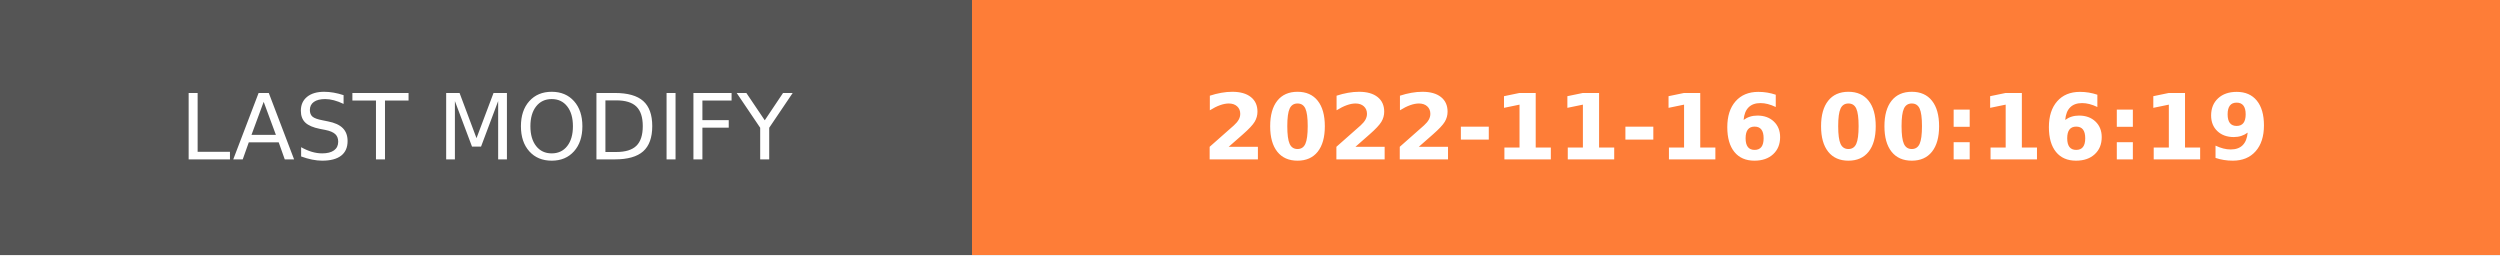
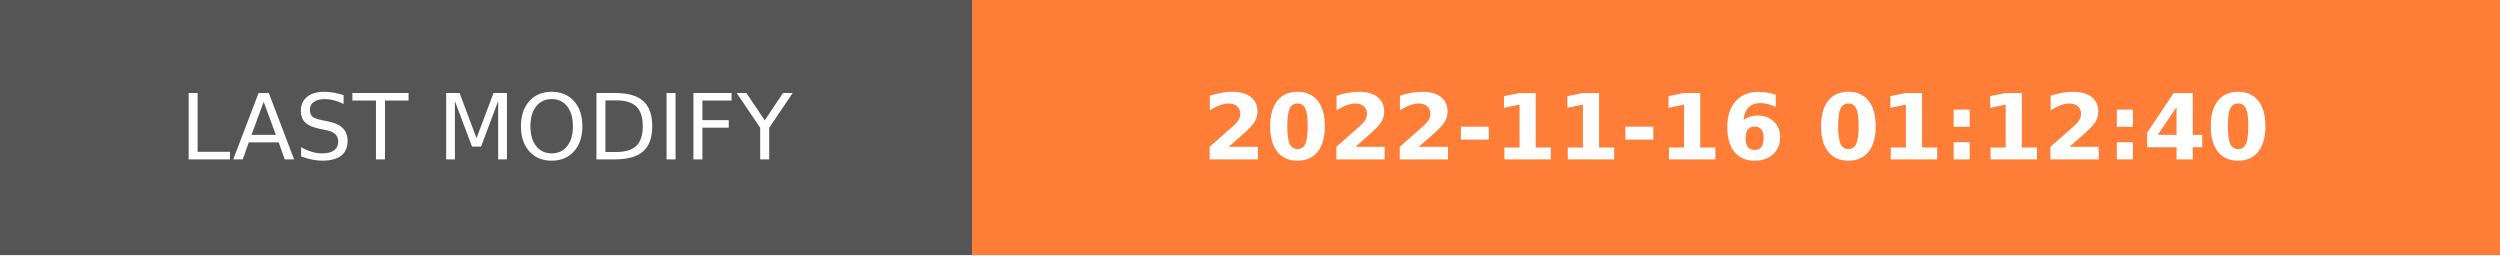
- <svg xmlns="http://www.w3.org/2000/svg" width="274.5" height="28" role="img" aria-label="LAST MODIFY: 2022-11-16 00:16:19">
+ <svg xmlns="http://www.w3.org/2000/svg" width="274.5" height="28" role="img" aria-label="LAST MODIFY: 2022-11-16 01:12:40">
  <g shape-rendering="crispEdges">
    <rect width="106.75" height="28" fill="#555" />
    <rect x="106.75" width="167.75" height="28" fill="#fe7d37" />
  </g>
  <g fill="#fff" text-anchor="middle" font-family="Verdana,Geneva,DejaVu Sans,sans-serif" text-rendering="geometricPrecision" font-size="100">
    <text transform="scale(.1)" x="533.75" y="175" textLength="827.5" fill="#fff">LAST MODIFY</text>
-     <text transform="scale(.1)" x="1906.25" y="175" textLength="1437.5" fill="#fff" font-weight="bold">2022-11-16 00:16:19</text>
+     <text transform="scale(.1)" x="1906.25" y="175" textLength="1437.5" fill="#fff" font-weight="bold">2022-11-16 01:12:40</text>
  </g>
</svg>
